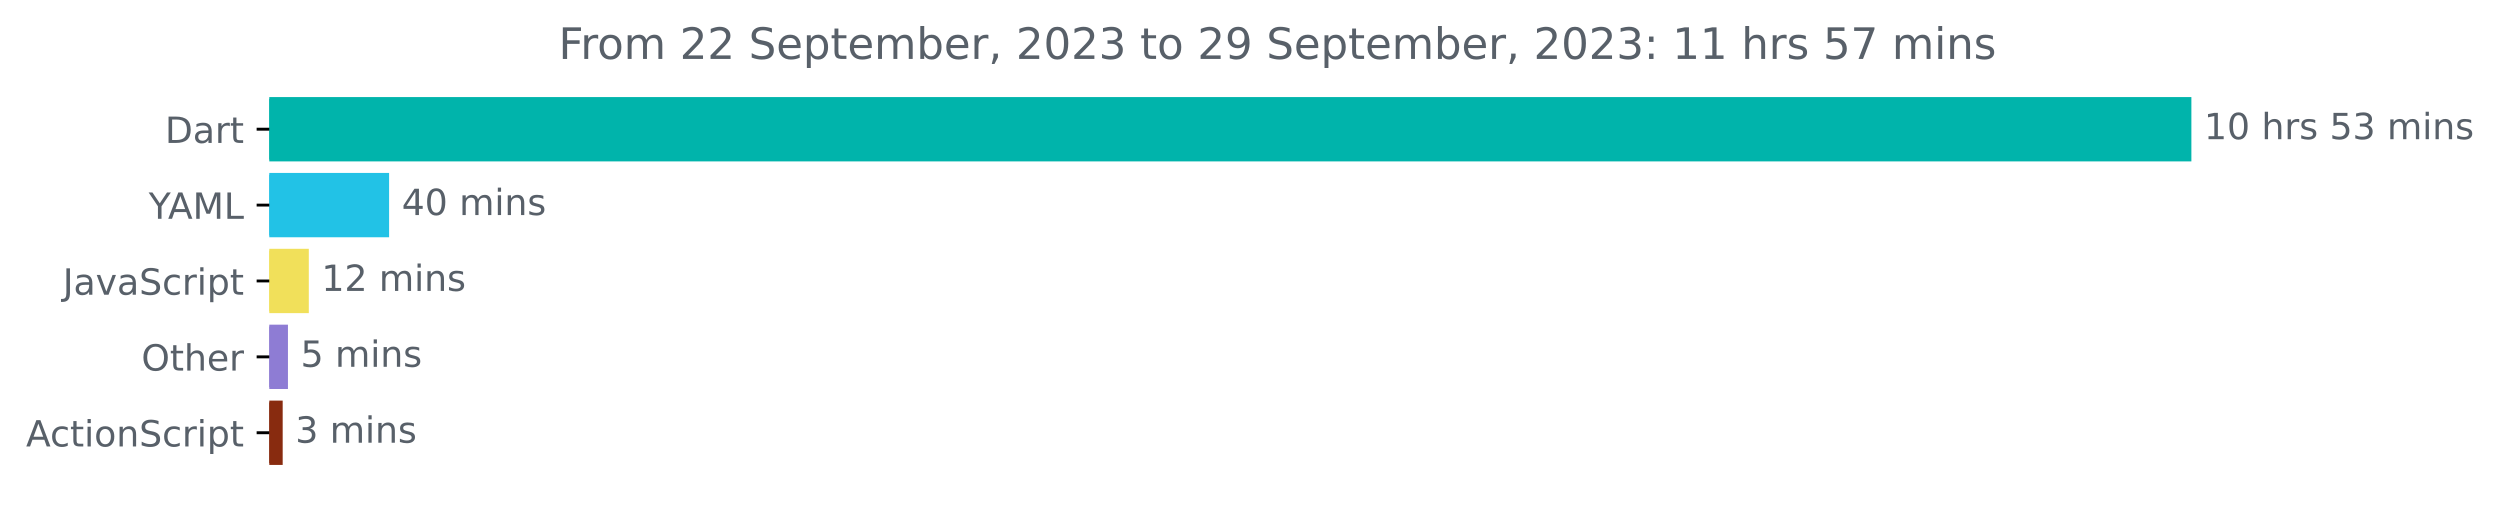
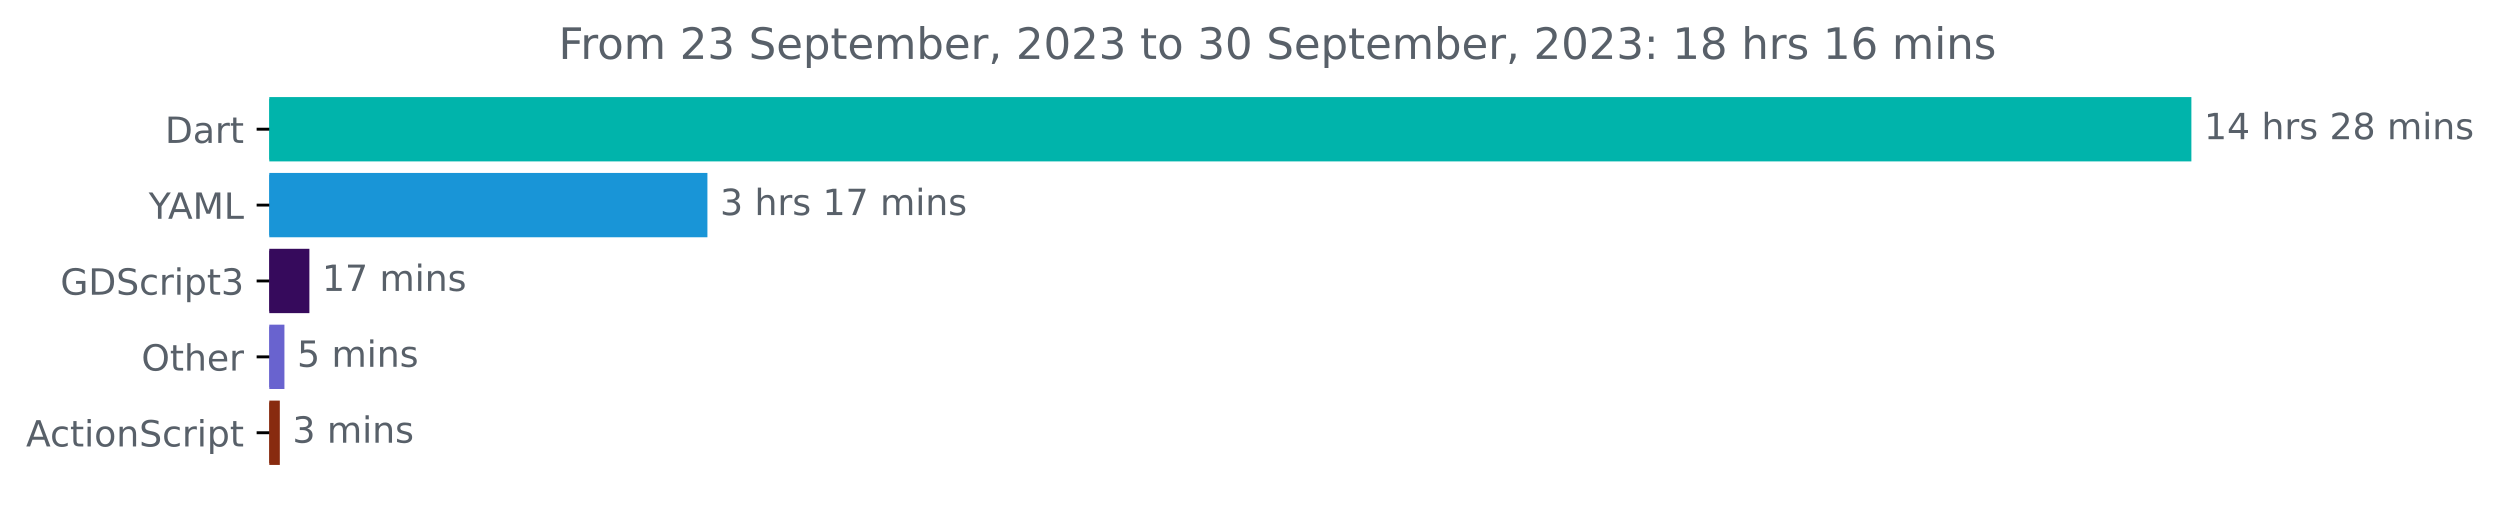
<svg xmlns="http://www.w3.org/2000/svg" xmlns:xlink="http://www.w3.org/1999/xlink" width="691.86pt" height="140.398pt" viewBox="0 0 691.86 140.398" version="1.1">
  <defs>
    <style type="text/css">*{stroke-linejoin: round; stroke-linecap: butt}</style>
  </defs>
  <g id="figure_1">
    <g id="patch_1">
      <path d="M 0 140.398  L 691.86 140.398  L 691.86 0  L 0 0  L 0 140.398  z " style="fill: none" />
    </g>
    <g id="axes_1">
      <g id="patch_2">
-         <path d="M 74.523 27.358  L 605.952 27.358  L 605.952 44.158  L 74.523 44.158  z " clip-path="url(#p03125cf7d4)" style="fill: #00b4ab; stroke: #00b4ab; stroke-linejoin: miter" />
+         <path d="M 74.523 27.358  L 605.952 27.358  L 605.952 44.158  L 74.523 44.158  z " clip-path="url(#p4d8a37c3a3)" style="fill: #00b4ab; stroke: #00b4ab; stroke-linejoin: miter" />
      </g>
      <g id="patch_3">
-         <path d="M 74.523 48.358  L 107.18 48.358  L 107.18 65.158  L 74.523 65.158  z " clip-path="url(#p03125cf7d4)" style="fill: #22c2e6; stroke: #22c2e6; stroke-linejoin: miter" />
+         <path d="M 74.523 48.358  L 195.272 48.358  L 195.272 65.158  L 74.523 65.158  z " clip-path="url(#p4d8a37c3a3)" style="fill: #1995d7; stroke: #1995d7; stroke-linejoin: miter" />
      </g>
      <g id="patch_4">
-         <path d="M 74.523 69.358  L 84.962 69.358  L 84.962 86.158  L 74.523 86.158  z " clip-path="url(#p03125cf7d4)" style="fill: #f1e05a; stroke: #f1e05a; stroke-linejoin: miter" />
+         <path d="M 74.523 69.358  L 85.122 69.358  L 85.122 86.158  L 74.523 86.158  z " clip-path="url(#p4d8a37c3a3)" style="fill: #360a5c; stroke: #360a5c; stroke-linejoin: miter" />
      </g>
      <g id="patch_5">
-         <path d="M 74.523 90.358  L 79.189 90.358  L 79.189 107.158  L 74.523 107.158  z " clip-path="url(#p03125cf7d4)" style="fill: #8e7cd4; stroke: #8e7cd4; stroke-linejoin: miter" />
+         <path d="M 74.523 90.358  L 78.213 90.358  L 78.213 107.158  L 74.523 107.158  z " clip-path="url(#p4d8a37c3a3)" style="fill: #6963cf; stroke: #6963cf; stroke-linejoin: miter" />
      </g>
      <g id="patch_6">
-         <path d="M 74.523 111.358  L 77.731 111.358  L 77.731 128.158  L 74.523 128.158  z " clip-path="url(#p03125cf7d4)" style="fill: #882b0f; stroke: #882b0f; stroke-linejoin: miter" />
+         <path d="M 74.523 111.358  L 76.938 111.358  L 76.938 128.158  L 74.523 128.158  z " clip-path="url(#p4d8a37c3a3)" style="fill: #882b0f; stroke: #882b0f; stroke-linejoin: miter" />
      </g>
      <g id="matplotlib.axis_1" />
      <g id="matplotlib.axis_2">
        <g id="ytick_1">
          <g id="line2d_1">
            <defs>
-               <path id="me6038a5a9a" d="M 0 0  L -3.5 0  " style="stroke: #000000; stroke-width: 0.8" />
+               <path id="mb7ad6426eb" d="M 0 0  L -3.5 0  " style="stroke: #000000; stroke-width: 0.8" />
            </defs>
            <g>
-               <use xlink:href="#me6038a5a9a" x="74.523" y="35.758" style="stroke: #000000; stroke-width: 0.8" />
+               <use xlink:href="#mb7ad6426eb" x="74.523" y="35.758" style="stroke: #000000; stroke-width: 0.8" />
            </g>
          </g>
          <g id="text_1">
            <g style="fill: #586069" transform="translate(45.66406 39.55734)scale(0.1 -0.1)">
              <defs>
                <path id="DejaVuSans-44" d="M 1259 4147  L 1259 519  L 2022 519  Q 2988 519 3436 956  Q 3884 1394 3884 2338  Q 3884 3275 3436 3711  Q 2988 4147 2022 4147  L 1259 4147  z M 628 4666  L 1925 4666  Q 3281 4666 3915 4102  Q 4550 3538 4550 2338  Q 4550 1131 3912 565  Q 3275 0 1925 0  L 628 0  L 628 4666  z " transform="scale(0.015625)" />
                <path id="DejaVuSans-61" d="M 2194 1759  Q 1497 1759 1228 1600  Q 959 1441 959 1056  Q 959 750 1161 570  Q 1363 391 1709 391  Q 2188 391 2477 730  Q 2766 1069 2766 1631  L 2766 1759  L 2194 1759  z M 3341 1997  L 3341 0  L 2766 0  L 2766 531  Q 2569 213 2275 61  Q 1981 -91 1556 -91  Q 1019 -91 701 211  Q 384 513 384 1019  Q 384 1609 779 1909  Q 1175 2209 1959 2209  L 2766 2209  L 2766 2266  Q 2766 2663 2505 2880  Q 2244 3097 1772 3097  Q 1472 3097 1187 3025  Q 903 2953 641 2809  L 641 3341  Q 956 3463 1253 3523  Q 1550 3584 1831 3584  Q 2591 3584 2966 3190  Q 3341 2797 3341 1997  z " transform="scale(0.015625)" />
                <path id="DejaVuSans-72" d="M 2631 2963  Q 2534 3019 2420 3045  Q 2306 3072 2169 3072  Q 1681 3072 1420 2755  Q 1159 2438 1159 1844  L 1159 0  L 581 0  L 581 3500  L 1159 3500  L 1159 2956  Q 1341 3275 1631 3429  Q 1922 3584 2338 3584  Q 2397 3584 2469 3576  Q 2541 3569 2628 3553  L 2631 2963  z " transform="scale(0.015625)" />
                <path id="DejaVuSans-74" d="M 1172 4494  L 1172 3500  L 2356 3500  L 2356 3053  L 1172 3053  L 1172 1153  Q 1172 725 1289 603  Q 1406 481 1766 481  L 2356 481  L 2356 0  L 1766 0  Q 1100 0 847 248  Q 594 497 594 1153  L 594 3053  L 172 3053  L 172 3500  L 594 3500  L 594 4494  L 1172 4494  z " transform="scale(0.015625)" />
              </defs>
              <use xlink:href="#DejaVuSans-44" />
              <use xlink:href="#DejaVuSans-61" x="77.002" />
              <use xlink:href="#DejaVuSans-72" x="138.281" />
              <use xlink:href="#DejaVuSans-74" x="179.395" />
            </g>
          </g>
        </g>
        <g id="ytick_2">
          <g id="line2d_2">
            <g>
-               <use xlink:href="#me6038a5a9a" x="74.523" y="56.758" style="stroke: #000000; stroke-width: 0.8" />
+               <use xlink:href="#mb7ad6426eb" x="74.523" y="56.758" style="stroke: #000000; stroke-width: 0.8" />
            </g>
          </g>
          <g id="text_2">
            <g style="fill: #586069" transform="translate(41.15 60.55734)scale(0.1 -0.1)">
              <defs>
                <path id="DejaVuSans-59" d="M -13 4666  L 666 4666  L 1959 2747  L 3244 4666  L 3922 4666  L 2272 2222  L 2272 0  L 1638 0  L 1638 2222  L -13 4666  z " transform="scale(0.015625)" />
                <path id="DejaVuSans-41" d="M 2188 4044  L 1331 1722  L 3047 1722  L 2188 4044  z M 1831 4666  L 2547 4666  L 4325 0  L 3669 0  L 3244 1197  L 1141 1197  L 716 0  L 50 0  L 1831 4666  z " transform="scale(0.015625)" />
                <path id="DejaVuSans-4d" d="M 628 4666  L 1569 4666  L 2759 1491  L 3956 4666  L 4897 4666  L 4897 0  L 4281 0  L 4281 4097  L 3078 897  L 2444 897  L 1241 4097  L 1241 0  L 628 0  L 628 4666  z " transform="scale(0.015625)" />
                <path id="DejaVuSans-4c" d="M 628 4666  L 1259 4666  L 1259 531  L 3531 531  L 3531 0  L 628 0  L 628 4666  z " transform="scale(0.015625)" />
              </defs>
              <use xlink:href="#DejaVuSans-59" />
              <use xlink:href="#DejaVuSans-41" x="53.334" />
              <use xlink:href="#DejaVuSans-4d" x="121.742" />
              <use xlink:href="#DejaVuSans-4c" x="208.021" />
            </g>
          </g>
        </g>
        <g id="ytick_3">
          <g id="line2d_3">
            <g>
-               <use xlink:href="#me6038a5a9a" x="74.523" y="77.758" style="stroke: #000000; stroke-width: 0.8" />
+               <use xlink:href="#mb7ad6426eb" x="74.523" y="77.758" style="stroke: #000000; stroke-width: 0.8" />
            </g>
          </g>
          <g id="text_3">
-             <g style="fill: #586069" transform="translate(17.39375 81.55734)scale(0.1 -0.1)">
-               <defs>
-                 <path id="DejaVuSans-4a" d="M 628 4666  L 1259 4666  L 1259 325  Q 1259 -519 939 -900  Q 619 -1281 -91 -1281  L -331 -1281  L -331 -750  L -134 -750  Q 284 -750 456 -515  Q 628 -281 628 325  L 628 4666  z " transform="scale(0.015625)" />
-                 <path id="DejaVuSans-76" d="M 191 3500  L 800 3500  L 1894 563  L 2988 3500  L 3597 3500  L 2284 0  L 1503 0  L 191 3500  z " transform="scale(0.015625)" />
+             <g style="fill: #586069" transform="translate(16.70781 81.55734)scale(0.1 -0.1)">
+               <defs>
+                 <path id="DejaVuSans-47" d="M 3809 666  L 3809 1919  L 2778 1919  L 2778 2438  L 4434 2438  L 4434 434  Q 4069 175 3628 42  Q 3188 -91 2688 -91  Q 1594 -91 976 548  Q 359 1188 359 2328  Q 359 3472 976 4111  Q 1594 4750 2688 4750  Q 3144 4750 3555 4637  Q 3966 4525 4313 4306  L 4313 3634  Q 3963 3931 3569 4081  Q 3175 4231 2741 4231  Q 1884 4231 1454 3753  Q 1025 3275 1025 2328  Q 1025 1384 1454 906  Q 1884 428 2741 428  Q 3075 428 3337 486  Q 3600 544 3809 666  z " transform="scale(0.015625)" />
                <path id="DejaVuSans-53" d="M 3425 4513  L 3425 3897  Q 3066 4069 2747 4153  Q 2428 4238 2131 4238  Q 1616 4238 1336 4038  Q 1056 3838 1056 3469  Q 1056 3159 1242 3001  Q 1428 2844 1947 2747  L 2328 2669  Q 3034 2534 3370 2195  Q 3706 1856 3706 1288  Q 3706 609 3251 259  Q 2797 -91 1919 -91  Q 1588 -91 1214 -16  Q 841 59 441 206  L 441 856  Q 825 641 1194 531  Q 1563 422 1919 422  Q 2459 422 2753 634  Q 3047 847 3047 1241  Q 3047 1584 2836 1778  Q 2625 1972 2144 2069  L 1759 2144  Q 1053 2284 737 2584  Q 422 2884 422 3419  Q 422 4038 858 4394  Q 1294 4750 2059 4750  Q 2388 4750 2728 4690  Q 3069 4631 3425 4513  z " transform="scale(0.015625)" />
                <path id="DejaVuSans-63" d="M 3122 3366  L 3122 2828  Q 2878 2963 2633 3030  Q 2388 3097 2138 3097  Q 1578 3097 1268 2742  Q 959 2388 959 1747  Q 959 1106 1268 751  Q 1578 397 2138 397  Q 2388 397 2633 464  Q 2878 531 3122 666  L 3122 134  Q 2881 22 2623 -34  Q 2366 -91 2075 -91  Q 1284 -91 818 406  Q 353 903 353 1747  Q 353 2603 823 3093  Q 1294 3584 2113 3584  Q 2378 3584 2631 3529  Q 2884 3475 3122 3366  z " transform="scale(0.015625)" />
                <path id="DejaVuSans-69" d="M 603 3500  L 1178 3500  L 1178 0  L 603 0  L 603 3500  z M 603 4863  L 1178 4863  L 1178 4134  L 603 4134  L 603 4863  z " transform="scale(0.015625)" />
                <path id="DejaVuSans-70" d="M 1159 525  L 1159 -1331  L 581 -1331  L 581 3500  L 1159 3500  L 1159 2969  Q 1341 3281 1617 3432  Q 1894 3584 2278 3584  Q 2916 3584 3314 3078  Q 3713 2572 3713 1747  Q 3713 922 3314 415  Q 2916 -91 2278 -91  Q 1894 -91 1617 61  Q 1341 213 1159 525  z M 3116 1747  Q 3116 2381 2855 2742  Q 2594 3103 2138 3103  Q 1681 3103 1420 2742  Q 1159 2381 1159 1747  Q 1159 1113 1420 752  Q 1681 391 2138 391  Q 2594 391 2855 752  Q 3116 1113 3116 1747  z " transform="scale(0.015625)" />
-               </defs>
-               <use xlink:href="#DejaVuSans-4a" />
-               <use xlink:href="#DejaVuSans-61" x="29.492" />
-               <use xlink:href="#DejaVuSans-76" x="90.771" />
-               <use xlink:href="#DejaVuSans-61" x="149.951" />
-               <use xlink:href="#DejaVuSans-53" x="211.23" />
-               <use xlink:href="#DejaVuSans-63" x="274.707" />
-               <use xlink:href="#DejaVuSans-72" x="329.688" />
-               <use xlink:href="#DejaVuSans-69" x="370.801" />
-               <use xlink:href="#DejaVuSans-70" x="398.584" />
-               <use xlink:href="#DejaVuSans-74" x="462.061" />
+                 <path id="DejaVuSans-33" d="M 2597 2516  Q 3050 2419 3304 2112  Q 3559 1806 3559 1356  Q 3559 666 3084 287  Q 2609 -91 1734 -91  Q 1441 -91 1130 -33  Q 819 25 488 141  L 488 750  Q 750 597 1062 519  Q 1375 441 1716 441  Q 2309 441 2620 675  Q 2931 909 2931 1356  Q 2931 1769 2642 2001  Q 2353 2234 1838 2234  L 1294 2234  L 1294 2753  L 1863 2753  Q 2328 2753 2575 2939  Q 2822 3125 2822 3475  Q 2822 3834 2567 4026  Q 2313 4219 1838 4219  Q 1578 4219 1281 4162  Q 984 4106 628 3988  L 628 4550  Q 988 4650 1302 4700  Q 1616 4750 1894 4750  Q 2613 4750 3031 4423  Q 3450 4097 3450 3541  Q 3450 3153 3228 2886  Q 3006 2619 2597 2516  z " transform="scale(0.015625)" />
+               </defs>
+               <use xlink:href="#DejaVuSans-47" />
+               <use xlink:href="#DejaVuSans-44" x="77.49" />
+               <use xlink:href="#DejaVuSans-53" x="154.492" />
+               <use xlink:href="#DejaVuSans-63" x="217.969" />
+               <use xlink:href="#DejaVuSans-72" x="272.949" />
+               <use xlink:href="#DejaVuSans-69" x="314.062" />
+               <use xlink:href="#DejaVuSans-70" x="341.846" />
+               <use xlink:href="#DejaVuSans-74" x="405.322" />
+               <use xlink:href="#DejaVuSans-33" x="444.531" />
            </g>
          </g>
        </g>
        <g id="ytick_4">
          <g id="line2d_4">
            <g>
-               <use xlink:href="#me6038a5a9a" x="74.523" y="98.758" style="stroke: #000000; stroke-width: 0.8" />
+               <use xlink:href="#mb7ad6426eb" x="74.523" y="98.758" style="stroke: #000000; stroke-width: 0.8" />
            </g>
          </g>
          <g id="text_4">
            <g style="fill: #586069" transform="translate(39.12969 102.5573)scale(0.1 -0.1)">
              <defs>
                <path id="DejaVuSans-4f" d="M 2522 4238  Q 1834 4238 1429 3725  Q 1025 3213 1025 2328  Q 1025 1447 1429 934  Q 1834 422 2522 422  Q 3209 422 3611 934  Q 4013 1447 4013 2328  Q 4013 3213 3611 3725  Q 3209 4238 2522 4238  z M 2522 4750  Q 3503 4750 4090 4092  Q 4678 3434 4678 2328  Q 4678 1225 4090 567  Q 3503 -91 2522 -91  Q 1538 -91 948 565  Q 359 1222 359 2328  Q 359 3434 948 4092  Q 1538 4750 2522 4750  z " transform="scale(0.015625)" />
                <path id="DejaVuSans-68" d="M 3513 2113  L 3513 0  L 2938 0  L 2938 2094  Q 2938 2591 2744 2837  Q 2550 3084 2163 3084  Q 1697 3084 1428 2787  Q 1159 2491 1159 1978  L 1159 0  L 581 0  L 581 4863  L 1159 4863  L 1159 2956  Q 1366 3272 1645 3428  Q 1925 3584 2291 3584  Q 2894 3584 3203 3211  Q 3513 2838 3513 2113  z " transform="scale(0.015625)" />
                <path id="DejaVuSans-65" d="M 3597 1894  L 3597 1613  L 953 1613  Q 991 1019 1311 708  Q 1631 397 2203 397  Q 2534 397 2845 478  Q 3156 559 3463 722  L 3463 178  Q 3153 47 2828 -22  Q 2503 -91 2169 -91  Q 1331 -91 842 396  Q 353 884 353 1716  Q 353 2575 817 3079  Q 1281 3584 2069 3584  Q 2775 3584 3186 3129  Q 3597 2675 3597 1894  z M 3022 2063  Q 3016 2534 2758 2815  Q 2500 3097 2075 3097  Q 1594 3097 1305 2825  Q 1016 2553 972 2059  L 3022 2063  z " transform="scale(0.015625)" />
              </defs>
              <use xlink:href="#DejaVuSans-4f" />
              <use xlink:href="#DejaVuSans-74" x="78.711" />
              <use xlink:href="#DejaVuSans-68" x="117.92" />
              <use xlink:href="#DejaVuSans-65" x="181.299" />
              <use xlink:href="#DejaVuSans-72" x="242.822" />
            </g>
          </g>
        </g>
        <g id="ytick_5">
          <g id="line2d_5">
            <g>
-               <use xlink:href="#me6038a5a9a" x="74.523" y="119.758" style="stroke: #000000; stroke-width: 0.8" />
+               <use xlink:href="#mb7ad6426eb" x="74.523" y="119.758" style="stroke: #000000; stroke-width: 0.8" />
            </g>
          </g>
          <g id="text_5">
            <g style="fill: #586069" transform="translate(7.2 123.5573)scale(0.1 -0.1)">
              <defs>
                <path id="DejaVuSans-6f" d="M 1959 3097  Q 1497 3097 1228 2736  Q 959 2375 959 1747  Q 959 1119 1226 758  Q 1494 397 1959 397  Q 2419 397 2687 759  Q 2956 1122 2956 1747  Q 2956 2369 2687 2733  Q 2419 3097 1959 3097  z M 1959 3584  Q 2709 3584 3137 3096  Q 3566 2609 3566 1747  Q 3566 888 3137 398  Q 2709 -91 1959 -91  Q 1206 -91 779 398  Q 353 888 353 1747  Q 353 2609 779 3096  Q 1206 3584 1959 3584  z " transform="scale(0.015625)" />
                <path id="DejaVuSans-6e" d="M 3513 2113  L 3513 0  L 2938 0  L 2938 2094  Q 2938 2591 2744 2837  Q 2550 3084 2163 3084  Q 1697 3084 1428 2787  Q 1159 2491 1159 1978  L 1159 0  L 581 0  L 581 3500  L 1159 3500  L 1159 2956  Q 1366 3272 1645 3428  Q 1925 3584 2291 3584  Q 2894 3584 3203 3211  Q 3513 2838 3513 2113  z " transform="scale(0.015625)" />
              </defs>
              <use xlink:href="#DejaVuSans-41" />
              <use xlink:href="#DejaVuSans-63" x="66.658" />
              <use xlink:href="#DejaVuSans-74" x="121.639" />
              <use xlink:href="#DejaVuSans-69" x="160.848" />
              <use xlink:href="#DejaVuSans-6f" x="188.631" />
              <use xlink:href="#DejaVuSans-6e" x="249.812" />
              <use xlink:href="#DejaVuSans-53" x="313.191" />
              <use xlink:href="#DejaVuSans-63" x="376.668" />
              <use xlink:href="#DejaVuSans-72" x="431.648" />
              <use xlink:href="#DejaVuSans-69" x="472.762" />
              <use xlink:href="#DejaVuSans-70" x="500.545" />
              <use xlink:href="#DejaVuSans-74" x="564.021" />
            </g>
          </g>
        </g>
      </g>
      <g id="text_6">
        <g style="fill: #586069" transform="translate(609.952 38.5175)scale(0.1 -0.1)">
          <defs>
            <path id="DejaVuSans-31" d="M 794 531  L 1825 531  L 1825 4091  L 703 3866  L 703 4441  L 1819 4666  L 2450 4666  L 2450 531  L 3481 531  L 3481 0  L 794 0  L 794 531  z " transform="scale(0.015625)" />
-             <path id="DejaVuSans-30" d="M 2034 4250  Q 1547 4250 1301 3770  Q 1056 3291 1056 2328  Q 1056 1369 1301 889  Q 1547 409 2034 409  Q 2525 409 2770 889  Q 3016 1369 3016 2328  Q 3016 3291 2770 3770  Q 2525 4250 2034 4250  z M 2034 4750  Q 2819 4750 3233 4129  Q 3647 3509 3647 2328  Q 3647 1150 3233 529  Q 2819 -91 2034 -91  Q 1250 -91 836 529  Q 422 1150 422 2328  Q 422 3509 836 4129  Q 1250 4750 2034 4750  z " transform="scale(0.015625)" />
+             <path id="DejaVuSans-34" d="M 2419 4116  L 825 1625  L 2419 1625  L 2419 4116  z M 2253 4666  L 3047 4666  L 3047 1625  L 3713 1625  L 3713 1100  L 3047 1100  L 3047 0  L 2419 0  L 2419 1100  L 313 1100  L 313 1709  L 2253 4666  z " transform="scale(0.015625)" />
            <path id="DejaVuSans-20" transform="scale(0.015625)" />
            <path id="DejaVuSans-73" d="M 2834 3397  L 2834 2853  Q 2591 2978 2328 3040  Q 2066 3103 1784 3103  Q 1356 3103 1142 2972  Q 928 2841 928 2578  Q 928 2378 1081 2264  Q 1234 2150 1697 2047  L 1894 2003  Q 2506 1872 2764 1633  Q 3022 1394 3022 966  Q 3022 478 2636 193  Q 2250 -91 1575 -91  Q 1294 -91 989 -36  Q 684 19 347 128  L 347 722  Q 666 556 975 473  Q 1284 391 1588 391  Q 1994 391 2212 530  Q 2431 669 2431 922  Q 2431 1156 2273 1281  Q 2116 1406 1581 1522  L 1381 1569  Q 847 1681 609 1914  Q 372 2147 372 2553  Q 372 3047 722 3315  Q 1072 3584 1716 3584  Q 2034 3584 2315 3537  Q 2597 3491 2834 3397  z " transform="scale(0.015625)" />
-             <path id="DejaVuSans-35" d="M 691 4666  L 3169 4666  L 3169 4134  L 1269 4134  L 1269 2991  Q 1406 3038 1543 3061  Q 1681 3084 1819 3084  Q 2600 3084 3056 2656  Q 3513 2228 3513 1497  Q 3513 744 3044 326  Q 2575 -91 1722 -91  Q 1428 -91 1123 -41  Q 819 9 494 109  L 494 744  Q 775 591 1075 516  Q 1375 441 1709 441  Q 2250 441 2565 725  Q 2881 1009 2881 1497  Q 2881 1984 2565 2268  Q 2250 2553 1709 2553  Q 1456 2553 1204 2497  Q 953 2441 691 2322  L 691 4666  z " transform="scale(0.015625)" />
-             <path id="DejaVuSans-33" d="M 2597 2516  Q 3050 2419 3304 2112  Q 3559 1806 3559 1356  Q 3559 666 3084 287  Q 2609 -91 1734 -91  Q 1441 -91 1130 -33  Q 819 25 488 141  L 488 750  Q 750 597 1062 519  Q 1375 441 1716 441  Q 2309 441 2620 675  Q 2931 909 2931 1356  Q 2931 1769 2642 2001  Q 2353 2234 1838 2234  L 1294 2234  L 1294 2753  L 1863 2753  Q 2328 2753 2575 2939  Q 2822 3125 2822 3475  Q 2822 3834 2567 4026  Q 2313 4219 1838 4219  Q 1578 4219 1281 4162  Q 984 4106 628 3988  L 628 4550  Q 988 4650 1302 4700  Q 1616 4750 1894 4750  Q 2613 4750 3031 4423  Q 3450 4097 3450 3541  Q 3450 3153 3228 2886  Q 3006 2619 2597 2516  z " transform="scale(0.015625)" />
+             <path id="DejaVuSans-32" d="M 1228 531  L 3431 531  L 3431 0  L 469 0  L 469 531  Q 828 903 1448 1529  Q 2069 2156 2228 2338  Q 2531 2678 2651 2914  Q 2772 3150 2772 3378  Q 2772 3750 2511 3984  Q 2250 4219 1831 4219  Q 1534 4219 1204 4116  Q 875 4013 500 3803  L 500 4441  Q 881 4594 1212 4672  Q 1544 4750 1819 4750  Q 2544 4750 2975 4387  Q 3406 4025 3406 3419  Q 3406 3131 3298 2873  Q 3191 2616 2906 2266  Q 2828 2175 2409 1742  Q 1991 1309 1228 531  z " transform="scale(0.015625)" />
+             <path id="DejaVuSans-38" d="M 2034 2216  Q 1584 2216 1326 1975  Q 1069 1734 1069 1313  Q 1069 891 1326 650  Q 1584 409 2034 409  Q 2484 409 2743 651  Q 3003 894 3003 1313  Q 3003 1734 2745 1975  Q 2488 2216 2034 2216  z M 1403 2484  Q 997 2584 770 2862  Q 544 3141 544 3541  Q 544 4100 942 4425  Q 1341 4750 2034 4750  Q 2731 4750 3128 4425  Q 3525 4100 3525 3541  Q 3525 3141 3298 2862  Q 3072 2584 2669 2484  Q 3125 2378 3379 2068  Q 3634 1759 3634 1313  Q 3634 634 3220 271  Q 2806 -91 2034 -91  Q 1263 -91 848 271  Q 434 634 434 1313  Q 434 1759 690 2068  Q 947 2378 1403 2484  z M 1172 3481  Q 1172 3119 1398 2916  Q 1625 2713 2034 2713  Q 2441 2713 2670 2916  Q 2900 3119 2900 3481  Q 2900 3844 2670 4047  Q 2441 4250 2034 4250  Q 1625 4250 1398 4047  Q 1172 3844 1172 3481  z " transform="scale(0.015625)" />
            <path id="DejaVuSans-6d" d="M 3328 2828  Q 3544 3216 3844 3400  Q 4144 3584 4550 3584  Q 5097 3584 5394 3201  Q 5691 2819 5691 2113  L 5691 0  L 5113 0  L 5113 2094  Q 5113 2597 4934 2840  Q 4756 3084 4391 3084  Q 3944 3084 3684 2787  Q 3425 2491 3425 1978  L 3425 0  L 2847 0  L 2847 2094  Q 2847 2600 2669 2842  Q 2491 3084 2119 3084  Q 1678 3084 1418 2786  Q 1159 2488 1159 1978  L 1159 0  L 581 0  L 581 3500  L 1159 3500  L 1159 2956  Q 1356 3278 1631 3431  Q 1906 3584 2284 3584  Q 2666 3584 2933 3390  Q 3200 3197 3328 2828  z " transform="scale(0.015625)" />
          </defs>
          <use xlink:href="#DejaVuSans-31" />
-           <use xlink:href="#DejaVuSans-30" x="63.623" />
+           <use xlink:href="#DejaVuSans-34" x="63.623" />
          <use xlink:href="#DejaVuSans-20" x="127.246" />
          <use xlink:href="#DejaVuSans-68" x="159.033" />
          <use xlink:href="#DejaVuSans-72" x="222.412" />
          <use xlink:href="#DejaVuSans-73" x="263.525" />
          <use xlink:href="#DejaVuSans-20" x="315.625" />
-           <use xlink:href="#DejaVuSans-35" x="347.412" />
-           <use xlink:href="#DejaVuSans-33" x="411.035" />
+           <use xlink:href="#DejaVuSans-32" x="347.412" />
+           <use xlink:href="#DejaVuSans-38" x="411.035" />
          <use xlink:href="#DejaVuSans-20" x="474.658" />
          <use xlink:href="#DejaVuSans-6d" x="506.445" />
          <use xlink:href="#DejaVuSans-69" x="603.857" />
          <use xlink:href="#DejaVuSans-6e" x="631.641" />
          <use xlink:href="#DejaVuSans-73" x="695.02" />
        </g>
      </g>
      <g id="text_7">
-         <g style="fill: #586069" transform="translate(111.1801 59.5175)scale(0.1 -0.1)">
+         <g style="fill: #586069" transform="translate(199.2722 59.5175)scale(0.1 -0.1)">
          <defs>
-             <path id="DejaVuSans-34" d="M 2419 4116  L 825 1625  L 2419 1625  L 2419 4116  z M 2253 4666  L 3047 4666  L 3047 1625  L 3713 1625  L 3713 1100  L 3047 1100  L 3047 0  L 2419 0  L 2419 1100  L 313 1100  L 313 1709  L 2253 4666  z " transform="scale(0.015625)" />
+             <path id="DejaVuSans-37" d="M 525 4666  L 3525 4666  L 3525 4397  L 1831 0  L 1172 0  L 2766 4134  L 525 4134  L 525 4666  z " transform="scale(0.015625)" />
          </defs>
-           <use xlink:href="#DejaVuSans-34" />
-           <use xlink:href="#DejaVuSans-30" x="63.623" />
+           <use xlink:href="#DejaVuSans-33" />
+           <use xlink:href="#DejaVuSans-20" x="63.623" />
+           <use xlink:href="#DejaVuSans-68" x="95.41" />
+           <use xlink:href="#DejaVuSans-72" x="158.789" />
+           <use xlink:href="#DejaVuSans-73" x="199.902" />
+           <use xlink:href="#DejaVuSans-20" x="252.002" />
+           <use xlink:href="#DejaVuSans-31" x="283.789" />
+           <use xlink:href="#DejaVuSans-37" x="347.412" />
+           <use xlink:href="#DejaVuSans-20" x="411.035" />
+           <use xlink:href="#DejaVuSans-6d" x="442.822" />
+           <use xlink:href="#DejaVuSans-69" x="540.234" />
+           <use xlink:href="#DejaVuSans-6e" x="568.018" />
+           <use xlink:href="#DejaVuSans-73" x="631.396" />
+         </g>
+       </g>
+       <g id="text_8">
+         <g style="fill: #586069" transform="translate(89.12249 80.5175)scale(0.1 -0.1)">
+           <use xlink:href="#DejaVuSans-31" />
+           <use xlink:href="#DejaVuSans-37" x="63.623" />
          <use xlink:href="#DejaVuSans-20" x="127.246" />
          <use xlink:href="#DejaVuSans-6d" x="159.033" />
          <use xlink:href="#DejaVuSans-69" x="256.445" />
          <use xlink:href="#DejaVuSans-6e" x="284.229" />
          <use xlink:href="#DejaVuSans-73" x="347.607" />
        </g>
      </g>
-       <g id="text_8">
-         <g style="fill: #586069" transform="translate(88.9619 80.5175)scale(0.1 -0.1)">
+       <g id="text_9">
+         <g style="fill: #586069" transform="translate(82.21298 101.5175)scale(0.1 -0.1)">
          <defs>
-             <path id="DejaVuSans-32" d="M 1228 531  L 3431 531  L 3431 0  L 469 0  L 469 531  Q 828 903 1448 1529  Q 2069 2156 2228 2338  Q 2531 2678 2651 2914  Q 2772 3150 2772 3378  Q 2772 3750 2511 3984  Q 2250 4219 1831 4219  Q 1534 4219 1204 4116  Q 875 4013 500 3803  L 500 4441  Q 881 4594 1212 4672  Q 1544 4750 1819 4750  Q 2544 4750 2975 4387  Q 3406 4025 3406 3419  Q 3406 3131 3298 2873  Q 3191 2616 2906 2266  Q 2828 2175 2409 1742  Q 1991 1309 1228 531  z " transform="scale(0.015625)" />
+             <path id="DejaVuSans-35" d="M 691 4666  L 3169 4666  L 3169 4134  L 1269 4134  L 1269 2991  Q 1406 3038 1543 3061  Q 1681 3084 1819 3084  Q 2600 3084 3056 2656  Q 3513 2228 3513 1497  Q 3513 744 3044 326  Q 2575 -91 1722 -91  Q 1428 -91 1123 -41  Q 819 9 494 109  L 494 744  Q 775 591 1075 516  Q 1375 441 1709 441  Q 2250 441 2565 725  Q 2881 1009 2881 1497  Q 2881 1984 2565 2268  Q 2250 2553 1709 2553  Q 1456 2553 1204 2497  Q 953 2441 691 2322  L 691 4666  z " transform="scale(0.015625)" />
          </defs>
-           <use xlink:href="#DejaVuSans-31" />
-           <use xlink:href="#DejaVuSans-32" x="63.623" />
-           <use xlink:href="#DejaVuSans-20" x="127.246" />
-           <use xlink:href="#DejaVuSans-6d" x="159.033" />
-           <use xlink:href="#DejaVuSans-69" x="256.445" />
-           <use xlink:href="#DejaVuSans-6e" x="284.229" />
-           <use xlink:href="#DejaVuSans-73" x="347.607" />
-         </g>
-       </g>
-       <g id="text_9">
-         <g style="fill: #586069" transform="translate(83.18867 101.5175)scale(0.1 -0.1)">
          <use xlink:href="#DejaVuSans-35" />
          <use xlink:href="#DejaVuSans-20" x="63.623" />
          <use xlink:href="#DejaVuSans-6d" x="95.41" />
          <use xlink:href="#DejaVuSans-69" x="192.822" />
          <use xlink:href="#DejaVuSans-6e" x="220.605" />
          <use xlink:href="#DejaVuSans-73" x="283.984" />
        </g>
      </g>
      <g id="text_10">
-         <g style="fill: #586069" transform="translate(81.73079 122.5175)scale(0.1 -0.1)">
+         <g style="fill: #586069" transform="translate(80.93841 122.5175)scale(0.1 -0.1)">
          <use xlink:href="#DejaVuSans-33" />
          <use xlink:href="#DejaVuSans-20" x="63.623" />
          <use xlink:href="#DejaVuSans-6d" x="95.41" />
          <use xlink:href="#DejaVuSans-69" x="192.822" />
          <use xlink:href="#DejaVuSans-6e" x="220.605" />
          <use xlink:href="#DejaVuSans-73" x="283.984" />
        </g>
      </g>
      <g id="text_11">
        <g style="fill: #586069" transform="translate(154.5803 16.31812)scale(0.12 -0.12)">
          <defs>
            <path id="DejaVuSans-46" d="M 628 4666  L 3309 4666  L 3309 4134  L 1259 4134  L 1259 2759  L 3109 2759  L 3109 2228  L 1259 2228  L 1259 0  L 628 0  L 628 4666  z " transform="scale(0.015625)" />
            <path id="DejaVuSans-62" d="M 3116 1747  Q 3116 2381 2855 2742  Q 2594 3103 2138 3103  Q 1681 3103 1420 2742  Q 1159 2381 1159 1747  Q 1159 1113 1420 752  Q 1681 391 2138 391  Q 2594 391 2855 752  Q 3116 1113 3116 1747  z M 1159 2969  Q 1341 3281 1617 3432  Q 1894 3584 2278 3584  Q 2916 3584 3314 3078  Q 3713 2572 3713 1747  Q 3713 922 3314 415  Q 2916 -91 2278 -91  Q 1894 -91 1617 61  Q 1341 213 1159 525  L 1159 0  L 581 0  L 581 4863  L 1159 4863  L 1159 2969  z " transform="scale(0.015625)" />
            <path id="DejaVuSans-2c" d="M 750 794  L 1409 794  L 1409 256  L 897 -744  L 494 -744  L 750 256  L 750 794  z " transform="scale(0.015625)" />
-             <path id="DejaVuSans-39" d="M 703 97  L 703 672  Q 941 559 1184 500  Q 1428 441 1663 441  Q 2288 441 2617 861  Q 2947 1281 2994 2138  Q 2813 1869 2534 1725  Q 2256 1581 1919 1581  Q 1219 1581 811 2004  Q 403 2428 403 3163  Q 403 3881 828 4315  Q 1253 4750 1959 4750  Q 2769 4750 3195 4129  Q 3622 3509 3622 2328  Q 3622 1225 3098 567  Q 2575 -91 1691 -91  Q 1453 -91 1209 -44  Q 966 3 703 97  z M 1959 2075  Q 2384 2075 2632 2365  Q 2881 2656 2881 3163  Q 2881 3666 2632 3958  Q 2384 4250 1959 4250  Q 1534 4250 1286 3958  Q 1038 3666 1038 3163  Q 1038 2656 1286 2365  Q 1534 2075 1959 2075  z " transform="scale(0.015625)" />
+             <path id="DejaVuSans-30" d="M 2034 4250  Q 1547 4250 1301 3770  Q 1056 3291 1056 2328  Q 1056 1369 1301 889  Q 1547 409 2034 409  Q 2525 409 2770 889  Q 3016 1369 3016 2328  Q 3016 3291 2770 3770  Q 2525 4250 2034 4250  z M 2034 4750  Q 2819 4750 3233 4129  Q 3647 3509 3647 2328  Q 3647 1150 3233 529  Q 2819 -91 2034 -91  Q 1250 -91 836 529  Q 422 1150 422 2328  Q 422 3509 836 4129  Q 1250 4750 2034 4750  z " transform="scale(0.015625)" />
            <path id="DejaVuSans-3a" d="M 750 794  L 1409 794  L 1409 0  L 750 0  L 750 794  z M 750 3309  L 1409 3309  L 1409 2516  L 750 2516  L 750 3309  z " transform="scale(0.015625)" />
-             <path id="DejaVuSans-37" d="M 525 4666  L 3525 4666  L 3525 4397  L 1831 0  L 1172 0  L 2766 4134  L 525 4134  L 525 4666  z " transform="scale(0.015625)" />
+             <path id="DejaVuSans-36" d="M 2113 2584  Q 1688 2584 1439 2293  Q 1191 2003 1191 1497  Q 1191 994 1439 701  Q 1688 409 2113 409  Q 2538 409 2786 701  Q 3034 994 3034 1497  Q 3034 2003 2786 2293  Q 2538 2584 2113 2584  z M 3366 4563  L 3366 3988  Q 3128 4100 2886 4159  Q 2644 4219 2406 4219  Q 1781 4219 1451 3797  Q 1122 3375 1075 2522  Q 1259 2794 1537 2939  Q 1816 3084 2150 3084  Q 2853 3084 3261 2657  Q 3669 2231 3669 1497  Q 3669 778 3244 343  Q 2819 -91 2113 -91  Q 1303 -91 875 529  Q 447 1150 447 2328  Q 447 3434 972 4092  Q 1497 4750 2381 4750  Q 2619 4750 2861 4703  Q 3103 4656 3366 4563  z " transform="scale(0.015625)" />
          </defs>
          <use xlink:href="#DejaVuSans-46" />
          <use xlink:href="#DejaVuSans-72" x="50.27" />
          <use xlink:href="#DejaVuSans-6f" x="89.133" />
          <use xlink:href="#DejaVuSans-6d" x="150.314" />
          <use xlink:href="#DejaVuSans-20" x="247.727" />
          <use xlink:href="#DejaVuSans-32" x="279.514" />
-           <use xlink:href="#DejaVuSans-32" x="343.137" />
+           <use xlink:href="#DejaVuSans-33" x="343.137" />
          <use xlink:href="#DejaVuSans-20" x="406.76" />
          <use xlink:href="#DejaVuSans-53" x="438.547" />
          <use xlink:href="#DejaVuSans-65" x="502.023" />
          <use xlink:href="#DejaVuSans-70" x="563.547" />
          <use xlink:href="#DejaVuSans-74" x="627.023" />
          <use xlink:href="#DejaVuSans-65" x="666.232" />
          <use xlink:href="#DejaVuSans-6d" x="727.756" />
          <use xlink:href="#DejaVuSans-62" x="825.168" />
          <use xlink:href="#DejaVuSans-65" x="888.645" />
          <use xlink:href="#DejaVuSans-72" x="950.168" />
          <use xlink:href="#DejaVuSans-2c" x="991.281" />
          <use xlink:href="#DejaVuSans-20" x="1023.068" />
          <use xlink:href="#DejaVuSans-32" x="1054.855" />
          <use xlink:href="#DejaVuSans-30" x="1118.479" />
          <use xlink:href="#DejaVuSans-32" x="1182.102" />
          <use xlink:href="#DejaVuSans-33" x="1245.725" />
          <use xlink:href="#DejaVuSans-20" x="1309.348" />
          <use xlink:href="#DejaVuSans-74" x="1341.135" />
          <use xlink:href="#DejaVuSans-6f" x="1380.344" />
          <use xlink:href="#DejaVuSans-20" x="1441.525" />
-           <use xlink:href="#DejaVuSans-32" x="1473.312" />
-           <use xlink:href="#DejaVuSans-39" x="1536.936" />
+           <use xlink:href="#DejaVuSans-33" x="1473.312" />
+           <use xlink:href="#DejaVuSans-30" x="1536.936" />
          <use xlink:href="#DejaVuSans-20" x="1600.559" />
          <use xlink:href="#DejaVuSans-53" x="1632.346" />
          <use xlink:href="#DejaVuSans-65" x="1695.822" />
          <use xlink:href="#DejaVuSans-70" x="1757.346" />
          <use xlink:href="#DejaVuSans-74" x="1820.822" />
          <use xlink:href="#DejaVuSans-65" x="1860.031" />
          <use xlink:href="#DejaVuSans-6d" x="1921.555" />
          <use xlink:href="#DejaVuSans-62" x="2018.967" />
          <use xlink:href="#DejaVuSans-65" x="2082.443" />
          <use xlink:href="#DejaVuSans-72" x="2143.967" />
          <use xlink:href="#DejaVuSans-2c" x="2185.08" />
          <use xlink:href="#DejaVuSans-20" x="2216.867" />
          <use xlink:href="#DejaVuSans-32" x="2248.654" />
          <use xlink:href="#DejaVuSans-30" x="2312.277" />
          <use xlink:href="#DejaVuSans-32" x="2375.9" />
          <use xlink:href="#DejaVuSans-33" x="2439.523" />
          <use xlink:href="#DejaVuSans-3a" x="2503.146" />
          <use xlink:href="#DejaVuSans-20" x="2536.838" />
          <use xlink:href="#DejaVuSans-31" x="2568.625" />
-           <use xlink:href="#DejaVuSans-31" x="2632.248" />
+           <use xlink:href="#DejaVuSans-38" x="2632.248" />
          <use xlink:href="#DejaVuSans-20" x="2695.871" />
          <use xlink:href="#DejaVuSans-68" x="2727.658" />
          <use xlink:href="#DejaVuSans-72" x="2791.037" />
          <use xlink:href="#DejaVuSans-73" x="2832.15" />
          <use xlink:href="#DejaVuSans-20" x="2884.25" />
-           <use xlink:href="#DejaVuSans-35" x="2916.037" />
-           <use xlink:href="#DejaVuSans-37" x="2979.66" />
+           <use xlink:href="#DejaVuSans-31" x="2916.037" />
+           <use xlink:href="#DejaVuSans-36" x="2979.66" />
          <use xlink:href="#DejaVuSans-20" x="3043.283" />
          <use xlink:href="#DejaVuSans-6d" x="3075.07" />
          <use xlink:href="#DejaVuSans-69" x="3172.482" />
          <use xlink:href="#DejaVuSans-6e" x="3200.266" />
          <use xlink:href="#DejaVuSans-73" x="3263.645" />
        </g>
      </g>
    </g>
  </g>
  <defs>
-     <clipPath id="p03125cf7d4">
+     <clipPath id="p4d8a37c3a3">
      <rect x="74.523" y="22.318" width="558" height="110.88" />
    </clipPath>
  </defs>
</svg>
